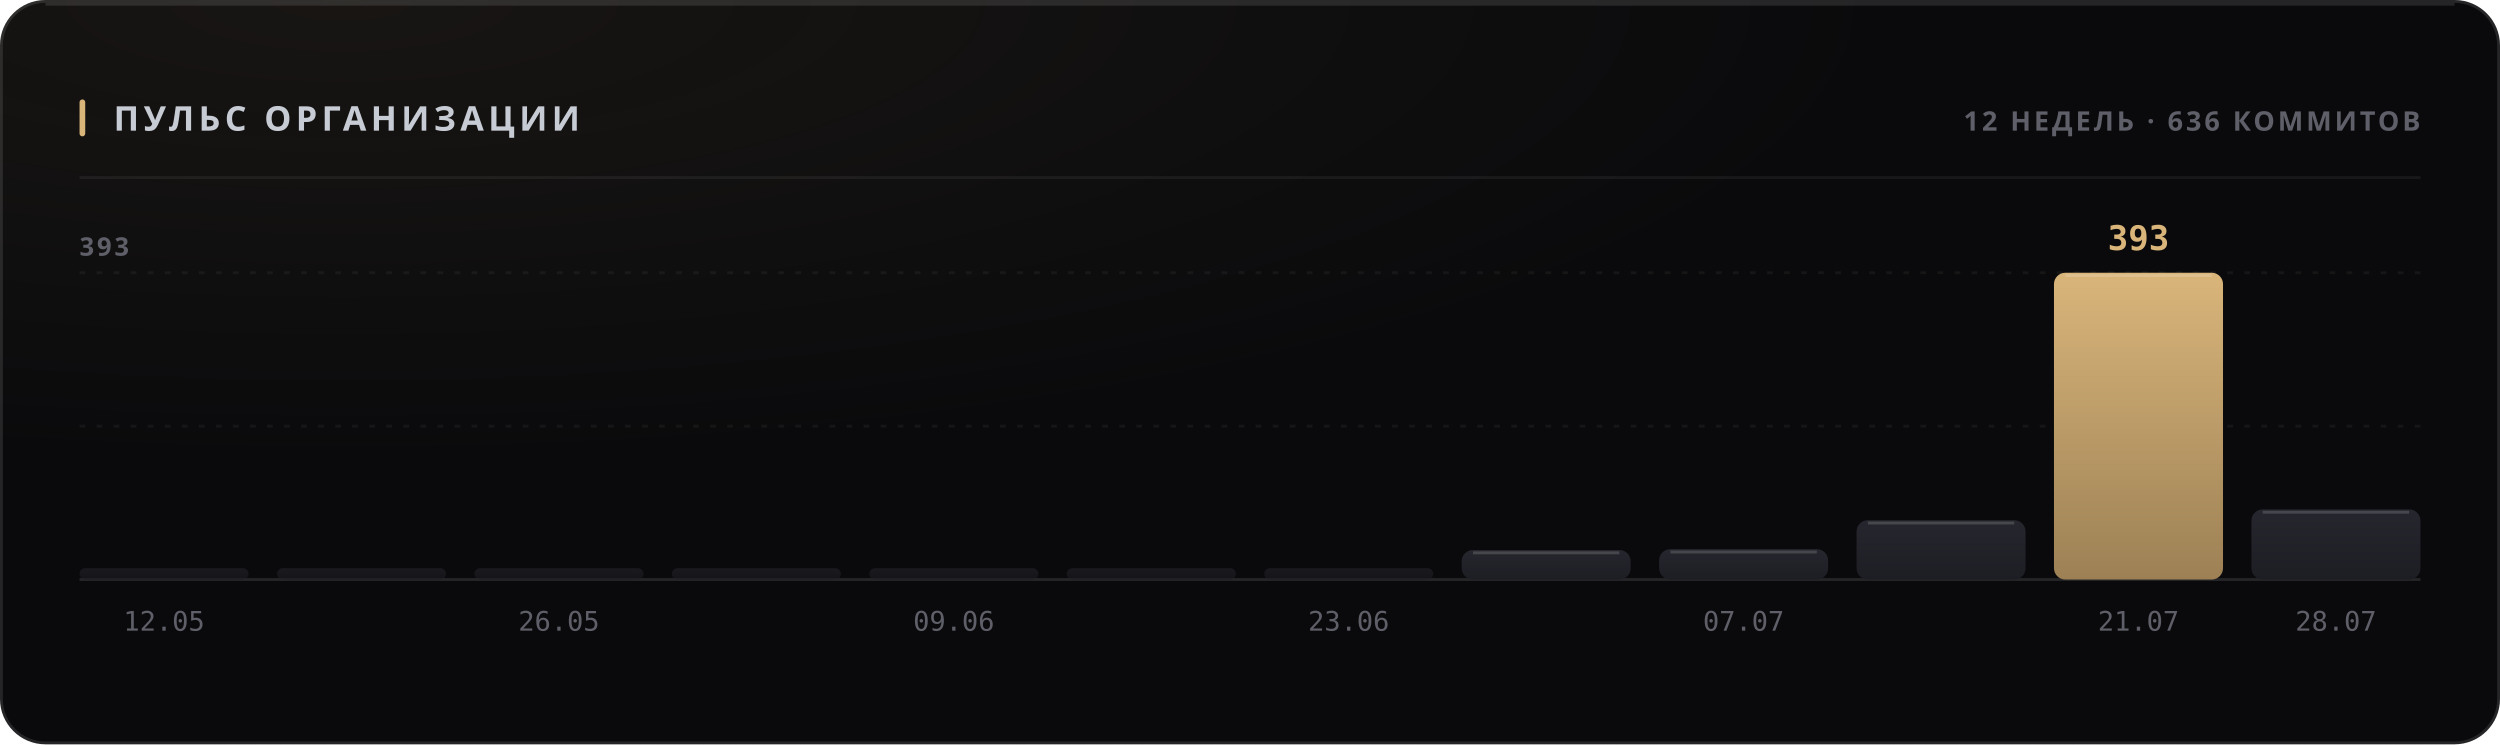
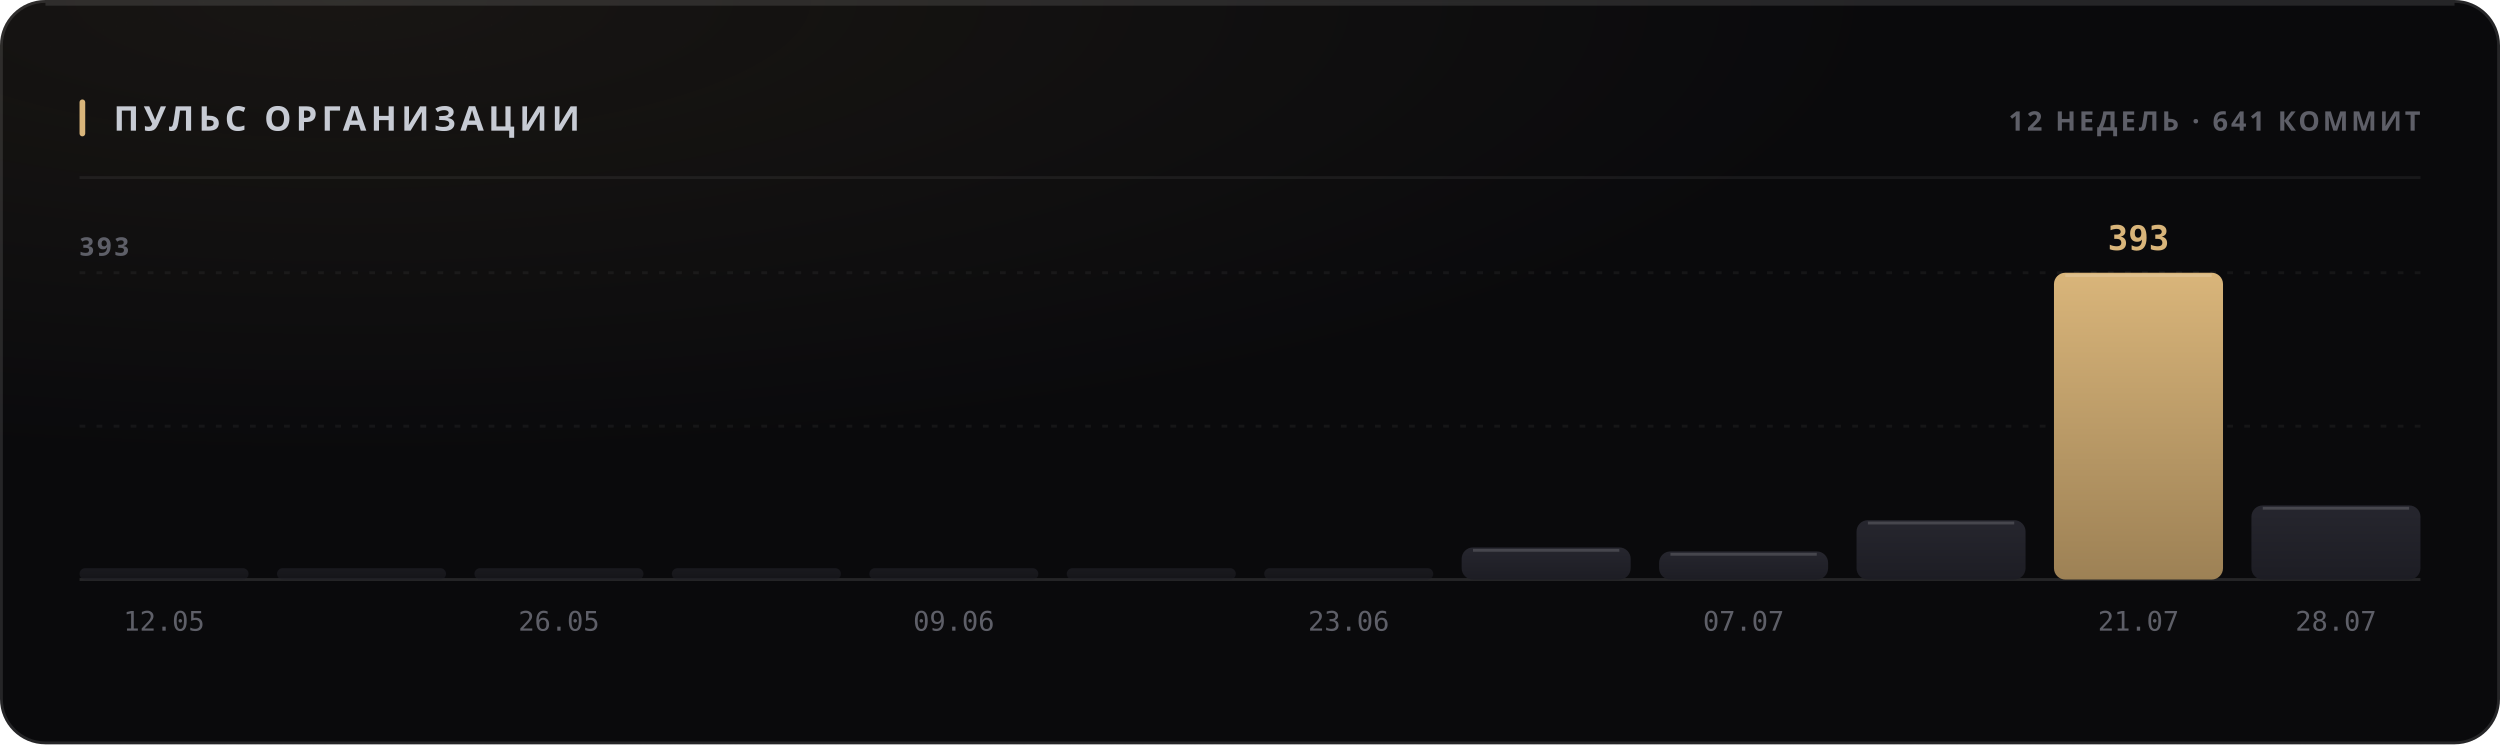
<svg xmlns="http://www.w3.org/2000/svg" width="880" height="262" viewBox="0 0 880 262" role="img">
  <style>
  text { font-family: -apple-system, BlinkMacSystemFont, 'Segoe UI', 'Noto Sans', Helvetica, Arial, sans-serif; }
  .mono { font-family: ui-monospace, 'SF Mono', 'Cascadia Mono', 'DejaVu Sans Mono', Menlo, Consolas, monospace; font-variant-numeric: tabular-nums; }
  .caps { letter-spacing: .1em; text-transform: uppercase; }

  @keyframes sheen  { from { transform: translateX(-120%); } to { transform: translateX(260%); } }
  @keyframes rise   { from { opacity: 0; transform: translateY(6px); } to { opacity: 1; transform: none; } }
  @keyframes slide  { from { opacity: 0; transform: translateX(-8px); } to { opacity: 1; transform: none; } }
  @keyframes grow   { from { transform: scaleY(0); } to { transform: scaleY(1); } }
  @keyframes widen  { from { transform: scaleX(0); } to { transform: scaleX(1); } }
  @keyframes draw   { from { stroke-dashoffset: 200; } to { stroke-dashoffset: 0; } }

  .sheen { animation: sheen 5.5s cubic-bezier(.45,0,.2,1) infinite; }
  .rise  { animation: rise .5s cubic-bezier(.16,1,.3,1) both; }
  .slide { animation: slide .42s cubic-bezier(.16,1,.3,1) both; }
  .bar   { transform-box: fill-box; transform-origin: 50% 100%;
           animation: grow .62s cubic-bezier(.16,1,.3,1) both; }
  .fill  { transform-box: fill-box; transform-origin: 0% 50%;
           animation: widen .8s cubic-bezier(.16,1,.3,1) both; }
  /* The hidden start state lives in the keyframes, never in the static rule.
     A renderer that ignores CSS animations then falls back to the FINISHED
     state — a drawn line, visible text — instead of an empty panel. */
  .spark { stroke-dasharray: 200;
           animation: draw 1.1s cubic-bezier(.16,1,.3,1) both; }

  @media (prefers-reduced-motion: reduce) {
    .sheen { animation: none; opacity: 0; }
    .rise, .slide, .bar, .fill, .spark { animation: none; opacity: 1; transform: none;
                                         stroke-dashoffset: 0; }
  }</style>
  <defs>
    <filter id="grain1" x="0" y="0" width="100%" height="100%">
      <feTurbulence type="fractalNoise" baseFrequency="0.82" numOctaves="3" stitchTiles="stitch" />
      <feColorMatrix type="saturate" values="0" />
    </filter>
    <radialGradient id="wash2" cx="14%" cy="0%" r="62%">
      <stop offset="0%" stop-color="#d9b57a" stop-opacity="0.07" />
      <stop offset="100%" stop-color="#d9b57a" stop-opacity="0" />
    </radialGradient>
    <linearGradient id="barfill3" x1="0" y1="0" x2="0" y2="1">
      <stop offset="0%" stop-color="#26262e" />
      <stop offset="100%" stop-color="#1d1d24" />
    </linearGradient>
    <linearGradient id="barfill4" x1="0" y1="0" x2="0" y2="1">
      <stop offset="0%" stop-color="#26262e" />
      <stop offset="100%" stop-color="#1d1d24" />
    </linearGradient>
    <linearGradient id="barfill5" x1="0" y1="0" x2="0" y2="1">
      <stop offset="0%" stop-color="#26262e" />
      <stop offset="100%" stop-color="#1d1d24" />
    </linearGradient>
    <linearGradient id="barfill6" x1="0" y1="0" x2="0" y2="1">
      <stop offset="0%" stop-color="#26262e" />
      <stop offset="100%" stop-color="#1d1d24" />
    </linearGradient>
    <linearGradient id="barfill7" x1="0" y1="0" x2="0" y2="1">
      <stop offset="0%" stop-color="#26262e" />
      <stop offset="100%" stop-color="#1d1d24" />
    </linearGradient>
    <linearGradient id="barfill8" x1="0" y1="0" x2="0" y2="1">
      <stop offset="0%" stop-color="#26262e" />
      <stop offset="100%" stop-color="#1d1d24" />
    </linearGradient>
    <linearGradient id="barfill9" x1="0" y1="0" x2="0" y2="1">
      <stop offset="0%" stop-color="#26262e" />
      <stop offset="100%" stop-color="#1d1d24" />
    </linearGradient>
    <linearGradient id="barfill10" x1="0" y1="0" x2="0" y2="1">
      <stop offset="0%" stop-color="#26262e" />
      <stop offset="100%" stop-color="#1d1d24" />
    </linearGradient>
    <linearGradient id="barfill11" x1="0" y1="0" x2="0" y2="1">
      <stop offset="0%" stop-color="#26262e" />
      <stop offset="100%" stop-color="#1d1d24" />
    </linearGradient>
    <linearGradient id="barfill12" x1="0" y1="0" x2="0" y2="1">
      <stop offset="0%" stop-color="#26262e" />
      <stop offset="100%" stop-color="#1d1d24" />
    </linearGradient>
    <linearGradient id="barfill13" x1="0" y1="0" x2="0" y2="1">
      <stop offset="0%" stop-color="#d9b57a" />
      <stop offset="100%" stop-color="#9d8155" />
    </linearGradient>
    <linearGradient id="barfill14" x1="0" y1="0" x2="0" y2="1">
      <stop offset="0%" stop-color="#26262e" />
      <stop offset="100%" stop-color="#1d1d24" />
    </linearGradient>
  </defs>
  <rect width="880" height="262" rx="16" fill="#0a0a0c" />
  <rect width="880" height="262" rx="16" fill="url(#wash2)" />
  <rect width="880" height="262" rx="16" filter="url(#grain1)" opacity="0.05" style="mix-blend-mode:overlay" />
  <rect x=".5" y=".5" width="879" height="261" rx="15.5" fill="none" stroke="rgba(255,255,255,0.11)" />
  <path d="M16 1.5 H864" stroke="rgba(255,255,255,0.112)" stroke-width="1" fill="none" />
  <rect x="28" y="35" width="2" height="13" rx="1" fill="#d9b57a" />
  <text x="40" y="46" font-size="12" font-weight="700" fill="#c7cbd4" letter-spacing="0.13em">ПУЛЬС ОРГАНИЗАЦИИ</text>
-   <text x="852" y="46" font-size="9.5" font-weight="600" fill="#5e5f68" text-anchor="end" letter-spacing="0.11em">12 НЕДЕЛЬ · 636 КОММИТОВ</text>
+   <text x="852" y="46" font-size="9.5" font-weight="600" fill="#5e5f68" text-anchor="end" letter-spacing="0.11em">12 НЕДЕЛЬ · 641 КОММИТ</text>
  <path d="M28 62.5 H852" stroke="rgba(255,255,255,0.06)" stroke-width="1" />
  <path d="M28 150.0 H852" stroke="rgba(255,255,255,0.05)" stroke-width="1" stroke-dasharray="2 4" />
  <path d="M28 96.0 H852" stroke="rgba(255,255,255,0.05)" stroke-width="1" stroke-dasharray="2 4" />
  <path d="M28 204 H852" stroke="rgba(255,255,255,0.11)" stroke-width="1" />
  <text x="28" y="90" font-size="9" font-weight="600" fill="#5e5f68" letter-spacing="0.11em">393</text>
  <rect class="bar" x="28.0" y="200.0" width="59.5" height="4.0" rx="2" fill="url(#barfill3)" opacity="0.55" style="animation-delay:0s" />
  <text x="57.75" y="222" font-size="9.5" font-weight="400" fill="#5e5f68" text-anchor="middle" class="mono">12.05</text>
  <rect class="bar" x="97.5" y="200.0" width="59.5" height="4.0" rx="2" fill="url(#barfill4)" opacity="0.55" style="animation-delay:0.038s" />
  <rect class="bar" x="167.0" y="200.0" width="59.5" height="4.0" rx="2" fill="url(#barfill5)" opacity="0.55" style="animation-delay:0.076s" />
  <text x="196.75" y="222" font-size="9.5" font-weight="400" fill="#5e5f68" text-anchor="middle" class="mono">26.05</text>
  <rect class="bar" x="236.5" y="200.0" width="59.5" height="4.0" rx="2" fill="url(#barfill6)" opacity="0.55" style="animation-delay:0.114s" />
  <rect class="bar" x="306.0" y="200.0" width="59.5" height="4.0" rx="2" fill="url(#barfill7)" opacity="0.55" style="animation-delay:0.152s" />
  <text x="335.75" y="222" font-size="9.5" font-weight="400" fill="#5e5f68" text-anchor="middle" class="mono">09.06</text>
  <rect class="bar" x="375.5" y="200.0" width="59.5" height="4.0" rx="2" fill="url(#barfill8)" opacity="0.55" style="animation-delay:0.19s" />
  <rect class="bar" x="445.0" y="200.0" width="59.5" height="4.0" rx="2" fill="url(#barfill9)" opacity="0.55" style="animation-delay:0.228s" />
  <text x="474.75" y="222" font-size="9.5" font-weight="400" fill="#5e5f68" text-anchor="middle" class="mono">23.06</text>
-   <rect class="bar" x="514.5" y="193.6" width="59.5" height="10.4" rx="4" fill="url(#barfill10)" opacity="1" style="animation-delay:0.266s" />
-   <path d="M518.5 194.6 H570.0" stroke="rgba(255,255,255,0.154)" stroke-width="1" />
-   <rect class="bar" x="584.0" y="193.3" width="59.5" height="10.7" rx="4" fill="url(#barfill11)" opacity="1" style="animation-delay:0.304s" />
-   <path d="M588.0 194.3 H639.5" stroke="rgba(255,255,255,0.154)" stroke-width="1" />
+   <rect class="bar" x="514.5" y="192.7" width="59.5" height="11.3" rx="4" fill="url(#barfill10)" opacity="1" style="animation-delay:0.266s" />
+   <path d="M518.5 193.7 H570.0" stroke="rgba(255,255,255,0.154)" stroke-width="1" />
+   <rect class="bar" x="584.0" y="194.1" width="59.5" height="9.9" rx="4" fill="url(#barfill11)" opacity="1" style="animation-delay:0.304s" />
+   <path d="M588.0 195.1 H639.5" stroke="rgba(255,255,255,0.154)" stroke-width="1" />
  <text x="613.75" y="222" font-size="9.5" font-weight="400" fill="#5e5f68" text-anchor="middle" class="mono">07.07</text>
  <rect class="bar" x="653.5" y="183.1" width="59.5" height="20.9" rx="4" fill="url(#barfill12)" opacity="1" style="animation-delay:0.342s" />
  <path d="M657.5 184.1 H709.0" stroke="rgba(255,255,255,0.154)" stroke-width="1" />
  <rect class="bar" x="723.0" y="96.0" width="59.5" height="108.0" rx="4" fill="url(#barfill13)" opacity="1" style="animation-delay:0.38s" />
  <path d="M727.0 97.0 H778.5" stroke="rgba(255,255,255,0.154)" stroke-width="1" />
  <text x="752.75" y="88" font-size="12" font-weight="700" fill="#d9b57a" text-anchor="middle" class="mono rise" opacity="1">393</text>
  <text x="752.75" y="222" font-size="9.5" font-weight="400" fill="#5e5f68" text-anchor="middle" class="mono">21.07</text>
-   <rect class="bar" x="792.5" y="179.3" width="59.5" height="24.7" rx="4" fill="url(#barfill14)" opacity="1" style="animation-delay:0.418s" />
-   <path d="M796.5 180.3 H848.0" stroke="rgba(255,255,255,0.154)" stroke-width="1" />
+   <rect class="bar" x="792.5" y="177.9" width="59.5" height="26.1" rx="4" fill="url(#barfill14)" opacity="1" style="animation-delay:0.418s" />
+   <path d="M796.5 178.9 H848.0" stroke="rgba(255,255,255,0.154)" stroke-width="1" />
  <text x="822.25" y="222" font-size="9.5" font-weight="400" fill="#5e5f68" text-anchor="middle" class="mono">28.07</text>
</svg>
